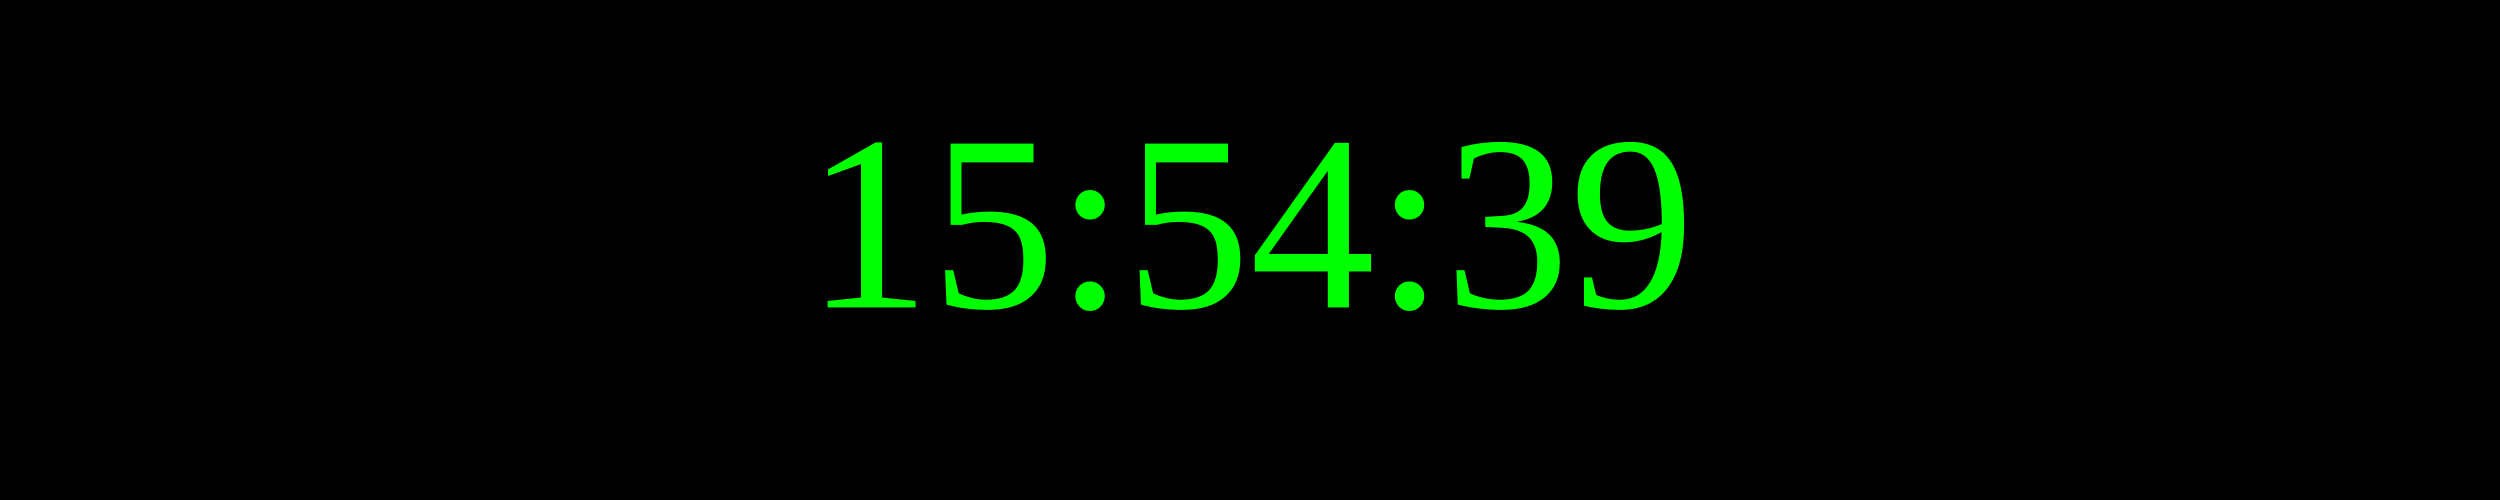
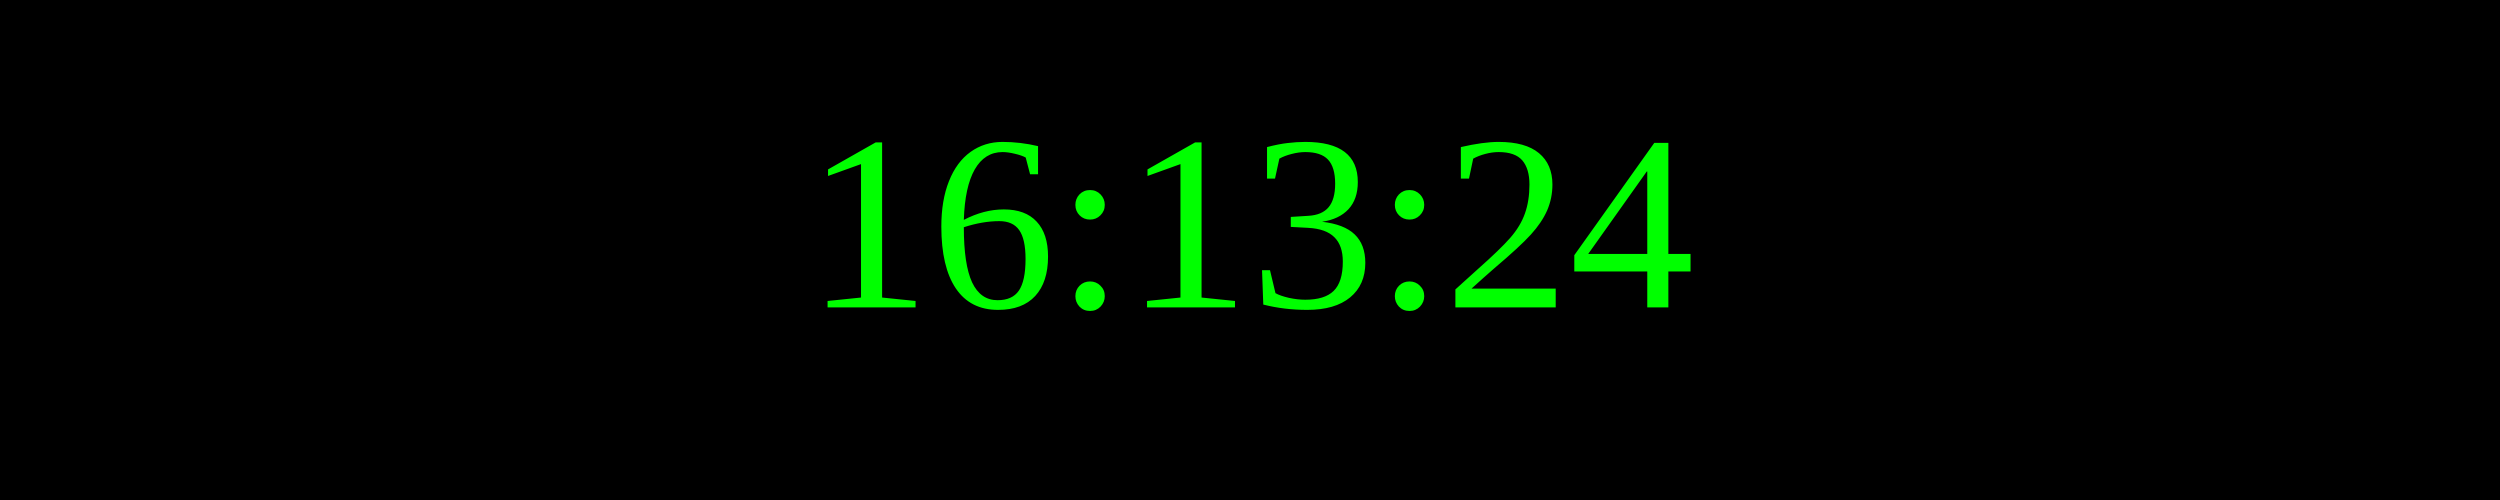
<svg xmlns="http://www.w3.org/2000/svg" width="250" height="50">
  <rect width="100%" height="100%" fill="black" />
  <text x="50%" y="50%" font-size="25" fill="lime" text-anchor="middle" dominant-baseline="middle">
- 15:54:39
+ 16:13:24
</text>
</svg>
